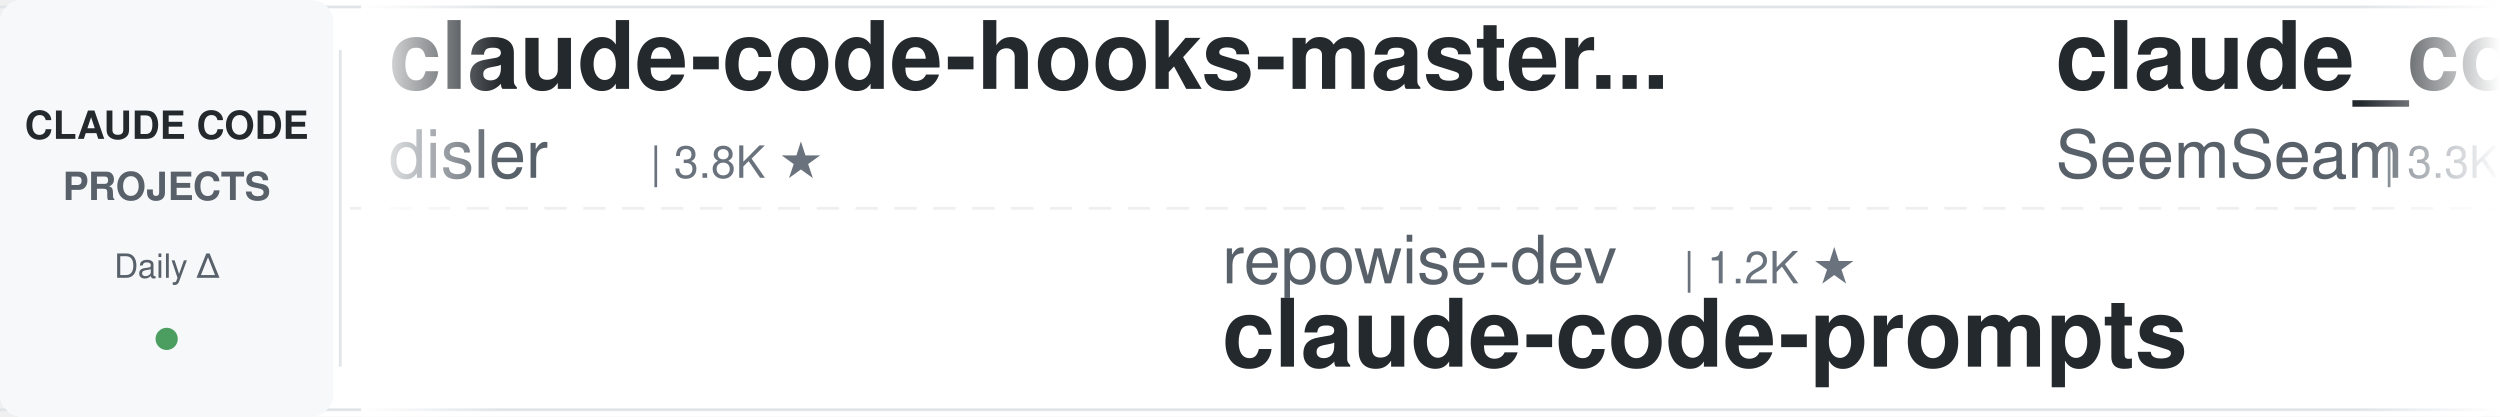
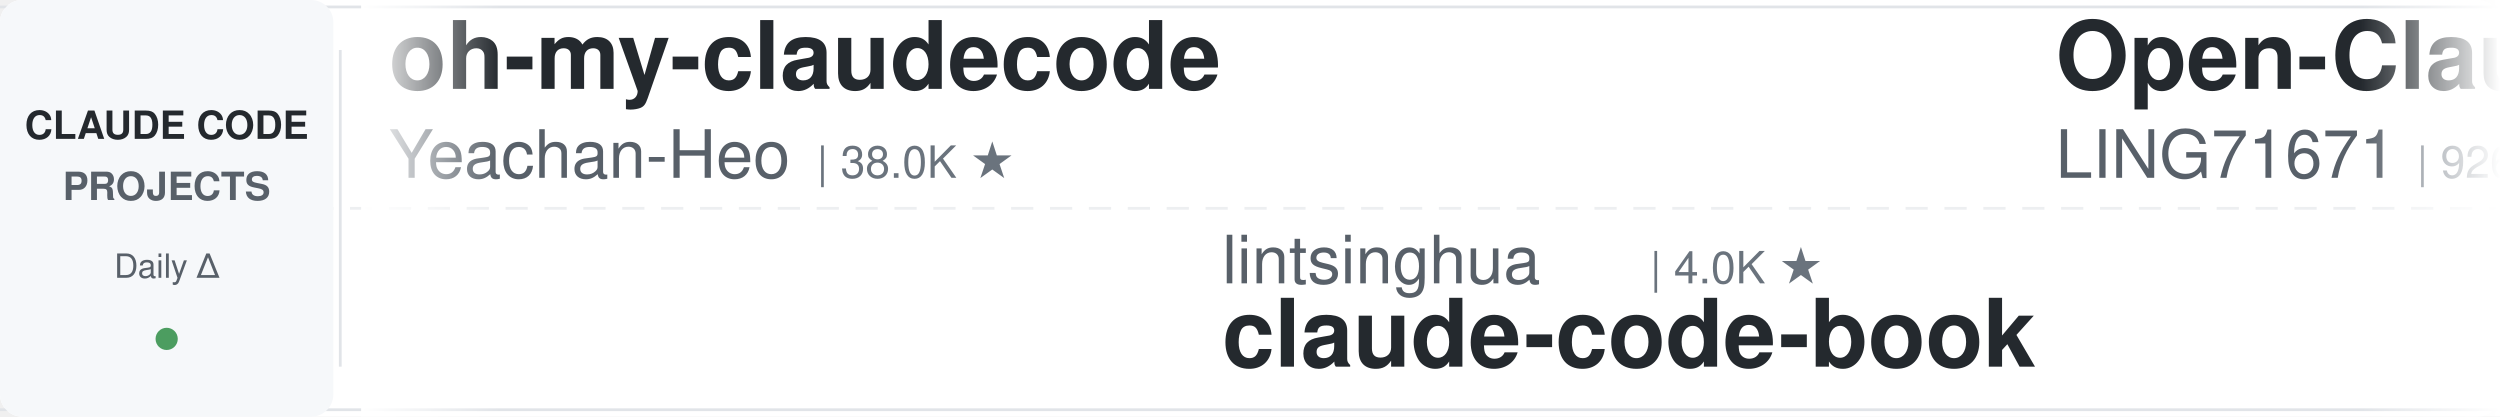
<svg xmlns="http://www.w3.org/2000/svg" width="900" height="150">
  <defs>
    <linearGradient id="leftFade" x1="0%" y1="0%" x2="100%" y2="0%">
      <stop offset="0%" style="stop-color:#ffffff;stop-opacity:1" />
      <stop offset="100%" style="stop-color:#ffffff;stop-opacity:0" />
    </linearGradient>
    <linearGradient id="rightFade" x1="0%" y1="0%" x2="100%" y2="0%">
      <stop offset="0%" style="stop-color:#ffffff;stop-opacity:0" />
      <stop offset="100%" style="stop-color:#ffffff;stop-opacity:1" />
    </linearGradient>
  </defs>
  <rect width="900" height="150" fill="#ffffff" rx="8" />
  <rect x="0" y="2" width="900" height="1" fill="#e1e4e8" />
  <rect x="0" y="147" width="900" height="1" fill="#e1e4e8" />
  <line x1="0" y1="75" x2="900" y2="75" stroke="#e1e4e8" stroke-width="1" stroke-dasharray="8 6" opacity="0.6" />
  <rect x="0" y="0" width="120" height="150" fill="#f6f8fa" rx="8" />
  <text x="60" y="50" font-family="-apple-system, BlinkMacSystemFont, 'Segoe UI', Helvetica, Arial, sans-serif" font-size="14" font-weight="600" fill="#24292e" text-anchor="middle">CLAUDE CODE</text>
  <text x="60" y="72" font-family="-apple-system, BlinkMacSystemFont, 'Segoe UI', Helvetica, Arial, sans-serif" font-size="14" font-weight="600" fill="#586069" text-anchor="middle">PROJECTS</text>
  <text x="60" y="100" font-family="-apple-system, BlinkMacSystemFont, 'Segoe UI', Helvetica, Arial, sans-serif" font-size="12" font-weight="500" fill="#586069" text-anchor="middle">Daily Δ</text>
  <circle cx="60" cy="122" r="4" fill="#22863a" opacity="0.8" />
  <rect x="122" y="18" width="1" height="114" fill="#e1e4e8" />
  <clipPath id="tickerClip">
    <rect x="130" y="0" width="770" height="150" />
  </clipPath>
  <g clip-path="url(#tickerClip)">
    <g id="tickerItems">
      <animateTransform attributeName="transform" attributeType="XML" type="translate" from="0 0" to="-3000 0" dur="54s" repeatCount="indefinite" />
      <g transform="translate(0, 0)">
-         <text x="140" y="32" font-family="-apple-system, BlinkMacSystemFont, 'Segoe UI', Helvetica, Arial, sans-serif" font-size="34" font-weight="600" fill="#24292e">claude-code-hooks-master...</text>
-         <text x="140" y="64" font-family="-apple-system, BlinkMacSystemFont, 'Segoe UI', Helvetica, Arial, sans-serif" font-size="24" font-weight="400" fill="#586069">disler</text>
-         <text x="234" y="64" font-family="-apple-system, BlinkMacSystemFont, 'Segoe UI', Helvetica, Arial, sans-serif" font-size="16" font-weight="500" fill="#6a737d">| 3.8K ★</text>
+         <text x="140" y="32" font-family="-apple-system, BlinkMacSystemFont, 'Segoe UI', Helvetica, Arial, sans-serif" font-size="34" font-weight="600" fill="#24292e">oh-my-claudecode</text>
+         <text x="140" y="64" font-family="-apple-system, BlinkMacSystemFont, 'Segoe UI', Helvetica, Arial, sans-serif" font-size="24" font-weight="400" fill="#586069">Yeachan-Heo</text>
+         <text x="294" y="64" font-family="-apple-system, BlinkMacSystemFont, 'Segoe UI', Helvetica, Arial, sans-serif" font-size="16" font-weight="500" fill="#6a737d">| 38.0K ★</text>
      </g>
      <g transform="translate(300, 0)">
-         <text x="140" y="102" font-family="-apple-system, BlinkMacSystemFont, 'Segoe UI', Helvetica, Arial, sans-serif" font-size="24" font-weight="400" fill="#586069">repowise-dev</text>
-         <text x="306" y="102" font-family="-apple-system, BlinkMacSystemFont, 'Segoe UI', Helvetica, Arial, sans-serif" font-size="16" font-weight="500" fill="#6a737d">| 1.2K ★</text>
-         <text x="140" y="132" font-family="-apple-system, BlinkMacSystemFont, 'Segoe UI', Helvetica, Arial, sans-serif" font-size="34" font-weight="600" fill="#24292e">claude-code-prompts</text>
-       </g>
-       <g transform="translate(600, 0)">
-         <text x="140" y="32" font-family="-apple-system, BlinkMacSystemFont, 'Segoe UI', Helvetica, Arial, sans-serif" font-size="34" font-weight="600" fill="#24292e">claude_codex_bridge</text>
-         <text x="140" y="64" font-family="-apple-system, BlinkMacSystemFont, 'Segoe UI', Helvetica, Arial, sans-serif" font-size="24" font-weight="400" fill="#586069">SeemSeam</text>
-         <text x="258" y="64" font-family="-apple-system, BlinkMacSystemFont, 'Segoe UI', Helvetica, Arial, sans-serif" font-size="16" font-weight="500" fill="#6a737d">| 3.3K ★</text>
-       </g>
-       <g transform="translate(900, 0)">
-         <text x="140" y="102" font-family="-apple-system, BlinkMacSystemFont, 'Segoe UI', Helvetica, Arial, sans-serif" font-size="24" font-weight="400" fill="#586069">AICoderTudou</text>
-         <text x="306" y="102" font-family="-apple-system, BlinkMacSystemFont, 'Segoe UI', Helvetica, Arial, sans-serif" font-size="16" font-weight="500" fill="#6a737d">| 497 ★</text>
-         <text x="140" y="132" font-family="-apple-system, BlinkMacSystemFont, 'Segoe UI', Helvetica, Arial, sans-serif" font-size="34" font-weight="600" fill="#24292e">claude-code-tudou</text>
-       </g>
-       <g transform="translate(1200, 0)">
-         <text x="140" y="32" font-family="-apple-system, BlinkMacSystemFont, 'Segoe UI', Helvetica, Arial, sans-serif" font-size="34" font-weight="600" fill="#24292e">claude-code-rev</text>
-         <text x="140" y="64" font-family="-apple-system, BlinkMacSystemFont, 'Segoe UI', Helvetica, Arial, sans-serif" font-size="24" font-weight="400" fill="#586069">oboard</text>
-         <text x="234" y="64" font-family="-apple-system, BlinkMacSystemFont, 'Segoe UI', Helvetica, Arial, sans-serif" font-size="16" font-weight="500" fill="#6a737d">| 3.3K ★</text>
-       </g>
-       <g transform="translate(1500, 0)">
        <text x="140" y="102" font-family="-apple-system, BlinkMacSystemFont, 'Segoe UI', Helvetica, Arial, sans-serif" font-size="24" font-weight="400" fill="#586069">lintsinghua</text>
        <text x="294" y="102" font-family="-apple-system, BlinkMacSystemFont, 'Segoe UI', Helvetica, Arial, sans-serif" font-size="16" font-weight="500" fill="#6a737d">| 4.0K ★</text>
        <text x="140" y="132" font-family="-apple-system, BlinkMacSystemFont, 'Segoe UI', Helvetica, Arial, sans-serif" font-size="34" font-weight="600" fill="#24292e">claude-code-book</text>
      </g>
-       <g transform="translate(1800, 0)">
+       <g transform="translate(600, 0)">
+         <text x="140" y="32" font-family="-apple-system, BlinkMacSystemFont, 'Segoe UI', Helvetica, Arial, sans-serif" font-size="34" font-weight="600" fill="#24292e">Open-ClaudeCode</text>
+         <text x="140" y="64" font-family="-apple-system, BlinkMacSystemFont, 'Segoe UI', Helvetica, Arial, sans-serif" font-size="24" font-weight="400" fill="#586069">LING71671</text>
+         <text x="270" y="64" font-family="-apple-system, BlinkMacSystemFont, 'Segoe UI', Helvetica, Arial, sans-serif" font-size="16" font-weight="500" fill="#6a737d">| 926 ★</text>
+       </g>
+       <g transform="translate(900, 0)">
+         <text x="140" y="102" font-family="-apple-system, BlinkMacSystemFont, 'Segoe UI', Helvetica, Arial, sans-serif" font-size="24" font-weight="400" fill="#586069">disler</text>
+         <text x="234" y="102" font-family="-apple-system, BlinkMacSystemFont, 'Segoe UI', Helvetica, Arial, sans-serif" font-size="16" font-weight="500" fill="#6a737d">| 3.8K ★</text>
+         <text x="140" y="132" font-family="-apple-system, BlinkMacSystemFont, 'Segoe UI', Helvetica, Arial, sans-serif" font-size="34" font-weight="600" fill="#24292e">claude-code-hooks-master...</text>
+       </g>
+       <g transform="translate(1200, 0)">
        <text x="140" y="32" font-family="-apple-system, BlinkMacSystemFont, 'Segoe UI', Helvetica, Arial, sans-serif" font-size="34" font-weight="600" fill="#24292e">claude-code-source</text>
        <text x="140" y="64" font-family="-apple-system, BlinkMacSystemFont, 'Segoe UI', Helvetica, Arial, sans-serif" font-size="24" font-weight="400" fill="#586069">AprilNEA</text>
        <text x="258" y="64" font-family="-apple-system, BlinkMacSystemFont, 'Segoe UI', Helvetica, Arial, sans-serif" font-size="16" font-weight="500" fill="#6a737d">| 392 ★</text>
      </g>
-       <g transform="translate(2100, 0)">
+       <g transform="translate(1500, 0)">
        <text x="140" y="102" font-family="-apple-system, BlinkMacSystemFont, 'Segoe UI', Helvetica, Arial, sans-serif" font-size="24" font-weight="400" fill="#586069">digitalsamba</text>
        <text x="306" y="102" font-family="-apple-system, BlinkMacSystemFont, 'Segoe UI', Helvetica, Arial, sans-serif" font-size="16" font-weight="500" fill="#6a737d">| 1.8K ★</text>
        <text x="140" y="132" font-family="-apple-system, BlinkMacSystemFont, 'Segoe UI', Helvetica, Arial, sans-serif" font-size="34" font-weight="600" fill="#24292e">claude-code-video-toolki...</text>
      </g>
+       <g transform="translate(1800, 0)">
+         <text x="140" y="32" font-family="-apple-system, BlinkMacSystemFont, 'Segoe UI', Helvetica, Arial, sans-serif" font-size="34" font-weight="600" fill="#24292e">claude-code-skills</text>
+         <text x="140" y="64" font-family="-apple-system, BlinkMacSystemFont, 'Segoe UI', Helvetica, Arial, sans-serif" font-size="24" font-weight="400" fill="#586069">daymade</text>
+         <text x="246" y="64" font-family="-apple-system, BlinkMacSystemFont, 'Segoe UI', Helvetica, Arial, sans-serif" font-size="16" font-weight="500" fill="#6a737d">| 1.3K ★</text>
+       </g>
+       <g transform="translate(2100, 0)">
+         <text x="140" y="102" font-family="-apple-system, BlinkMacSystemFont, 'Segoe UI', Helvetica, Arial, sans-serif" font-size="24" font-weight="400" fill="#586069">shanraisshan</text>
+         <text x="306" y="102" font-family="-apple-system, BlinkMacSystemFont, 'Segoe UI', Helvetica, Arial, sans-serif" font-size="16" font-weight="500" fill="#6a737d">| 63.4K ★</text>
+         <text x="140" y="132" font-family="-apple-system, BlinkMacSystemFont, 'Segoe UI', Helvetica, Arial, sans-serif" font-size="34" font-weight="600" fill="#24292e">claude-code-best-practic...</text>
+       </g>
      <g transform="translate(2400, 0)">
-         <text x="140" y="32" font-family="-apple-system, BlinkMacSystemFont, 'Segoe UI', Helvetica, Arial, sans-serif" font-size="34" font-weight="600" fill="#24292e">claude-code-spec-workflo...</text>
-         <text x="140" y="64" font-family="-apple-system, BlinkMacSystemFont, 'Segoe UI', Helvetica, Arial, sans-serif" font-size="24" font-weight="400" fill="#586069">Pimzino</text>
-         <text x="246" y="64" font-family="-apple-system, BlinkMacSystemFont, 'Segoe UI', Helvetica, Arial, sans-serif" font-size="16" font-weight="500" fill="#6a737d">| 3.8K ★</text>
+         <text x="140" y="32" font-family="-apple-system, BlinkMacSystemFont, 'Segoe UI', Helvetica, Arial, sans-serif" font-size="34" font-weight="600" fill="#24292e">claude-code-base-action</text>
+         <text x="140" y="64" font-family="-apple-system, BlinkMacSystemFont, 'Segoe UI', Helvetica, Arial, sans-serif" font-size="24" font-weight="400" fill="#586069">anthropics</text>
+         <text x="282" y="64" font-family="-apple-system, BlinkMacSystemFont, 'Segoe UI', Helvetica, Arial, sans-serif" font-size="16" font-weight="500" fill="#6a737d">| 923 ★</text>
      </g>
      <g transform="translate(2700, 0)">
-         <text x="140" y="102" font-family="-apple-system, BlinkMacSystemFont, 'Segoe UI', Helvetica, Arial, sans-serif" font-size="24" font-weight="400" fill="#586069">JrCx7scC</text>
-         <text x="258" y="102" font-family="-apple-system, BlinkMacSystemFont, 'Segoe UI', Helvetica, Arial, sans-serif" font-size="16" font-weight="500" fill="#6a737d">| 371 ★</text>
-         <text x="140" y="132" font-family="-apple-system, BlinkMacSystemFont, 'Segoe UI', Helvetica, Arial, sans-serif" font-size="34" font-weight="600" fill="#24292e">claude-code-source</text>
+         <text x="140" y="102" font-family="-apple-system, BlinkMacSystemFont, 'Segoe UI', Helvetica, Arial, sans-serif" font-size="24" font-weight="400" fill="#586069">edmund-io</text>
+         <text x="270" y="102" font-family="-apple-system, BlinkMacSystemFont, 'Segoe UI', Helvetica, Arial, sans-serif" font-size="16" font-weight="500" fill="#6a737d">| 1.5K ★</text>
+         <text x="140" y="132" font-family="-apple-system, BlinkMacSystemFont, 'Segoe UI', Helvetica, Arial, sans-serif" font-size="34" font-weight="600" fill="#24292e">edmunds-claude-code</text>
      </g>
      <g transform="translate(3000, 0)">
-         <text x="140" y="32" font-family="-apple-system, BlinkMacSystemFont, 'Segoe UI', Helvetica, Arial, sans-serif" font-size="34" font-weight="600" fill="#24292e">claude-code-hooks-master...</text>
-         <text x="140" y="64" font-family="-apple-system, BlinkMacSystemFont, 'Segoe UI', Helvetica, Arial, sans-serif" font-size="24" font-weight="400" fill="#586069">disler</text>
-         <text x="234" y="64" font-family="-apple-system, BlinkMacSystemFont, 'Segoe UI', Helvetica, Arial, sans-serif" font-size="16" font-weight="500" fill="#6a737d">| 3.8K ★</text>
+         <text x="140" y="32" font-family="-apple-system, BlinkMacSystemFont, 'Segoe UI', Helvetica, Arial, sans-serif" font-size="34" font-weight="600" fill="#24292e">oh-my-claudecode</text>
+         <text x="140" y="64" font-family="-apple-system, BlinkMacSystemFont, 'Segoe UI', Helvetica, Arial, sans-serif" font-size="24" font-weight="400" fill="#586069">Yeachan-Heo</text>
+         <text x="294" y="64" font-family="-apple-system, BlinkMacSystemFont, 'Segoe UI', Helvetica, Arial, sans-serif" font-size="16" font-weight="500" fill="#6a737d">| 38.0K ★</text>
      </g>
      <g transform="translate(3300, 0)">
-         <text x="140" y="102" font-family="-apple-system, BlinkMacSystemFont, 'Segoe UI', Helvetica, Arial, sans-serif" font-size="24" font-weight="400" fill="#586069">repowise-dev</text>
-         <text x="306" y="102" font-family="-apple-system, BlinkMacSystemFont, 'Segoe UI', Helvetica, Arial, sans-serif" font-size="16" font-weight="500" fill="#6a737d">| 1.2K ★</text>
-         <text x="140" y="132" font-family="-apple-system, BlinkMacSystemFont, 'Segoe UI', Helvetica, Arial, sans-serif" font-size="34" font-weight="600" fill="#24292e">claude-code-prompts</text>
+         <text x="140" y="102" font-family="-apple-system, BlinkMacSystemFont, 'Segoe UI', Helvetica, Arial, sans-serif" font-size="24" font-weight="400" fill="#586069">lintsinghua</text>
+         <text x="294" y="102" font-family="-apple-system, BlinkMacSystemFont, 'Segoe UI', Helvetica, Arial, sans-serif" font-size="16" font-weight="500" fill="#6a737d">| 4.0K ★</text>
+         <text x="140" y="132" font-family="-apple-system, BlinkMacSystemFont, 'Segoe UI', Helvetica, Arial, sans-serif" font-size="34" font-weight="600" fill="#24292e">claude-code-book</text>
      </g>
      <g transform="translate(3600, 0)">
-         <text x="140" y="32" font-family="-apple-system, BlinkMacSystemFont, 'Segoe UI', Helvetica, Arial, sans-serif" font-size="34" font-weight="600" fill="#24292e">claude_codex_bridge</text>
-         <text x="140" y="64" font-family="-apple-system, BlinkMacSystemFont, 'Segoe UI', Helvetica, Arial, sans-serif" font-size="24" font-weight="400" fill="#586069">SeemSeam</text>
-         <text x="258" y="64" font-family="-apple-system, BlinkMacSystemFont, 'Segoe UI', Helvetica, Arial, sans-serif" font-size="16" font-weight="500" fill="#6a737d">| 3.3K ★</text>
+         <text x="140" y="32" font-family="-apple-system, BlinkMacSystemFont, 'Segoe UI', Helvetica, Arial, sans-serif" font-size="34" font-weight="600" fill="#24292e">Open-ClaudeCode</text>
+         <text x="140" y="64" font-family="-apple-system, BlinkMacSystemFont, 'Segoe UI', Helvetica, Arial, sans-serif" font-size="24" font-weight="400" fill="#586069">LING71671</text>
+         <text x="270" y="64" font-family="-apple-system, BlinkMacSystemFont, 'Segoe UI', Helvetica, Arial, sans-serif" font-size="16" font-weight="500" fill="#6a737d">| 926 ★</text>
      </g>
      <g transform="translate(3900, 0)">
-         <text x="140" y="102" font-family="-apple-system, BlinkMacSystemFont, 'Segoe UI', Helvetica, Arial, sans-serif" font-size="24" font-weight="400" fill="#586069">AICoderTudou</text>
-         <text x="306" y="102" font-family="-apple-system, BlinkMacSystemFont, 'Segoe UI', Helvetica, Arial, sans-serif" font-size="16" font-weight="500" fill="#6a737d">| 497 ★</text>
-         <text x="140" y="132" font-family="-apple-system, BlinkMacSystemFont, 'Segoe UI', Helvetica, Arial, sans-serif" font-size="34" font-weight="600" fill="#24292e">claude-code-tudou</text>
+         <text x="140" y="102" font-family="-apple-system, BlinkMacSystemFont, 'Segoe UI', Helvetica, Arial, sans-serif" font-size="24" font-weight="400" fill="#586069">disler</text>
+         <text x="234" y="102" font-family="-apple-system, BlinkMacSystemFont, 'Segoe UI', Helvetica, Arial, sans-serif" font-size="16" font-weight="500" fill="#6a737d">| 3.8K ★</text>
+         <text x="140" y="132" font-family="-apple-system, BlinkMacSystemFont, 'Segoe UI', Helvetica, Arial, sans-serif" font-size="34" font-weight="600" fill="#24292e">claude-code-hooks-master...</text>
      </g>
    </g>
  </g>
  <rect x="130" y="0" width="50" height="150" fill="url(#leftFade)" />
  <rect x="850" y="0" width="50" height="150" fill="url(#rightFade)" />
</svg>
